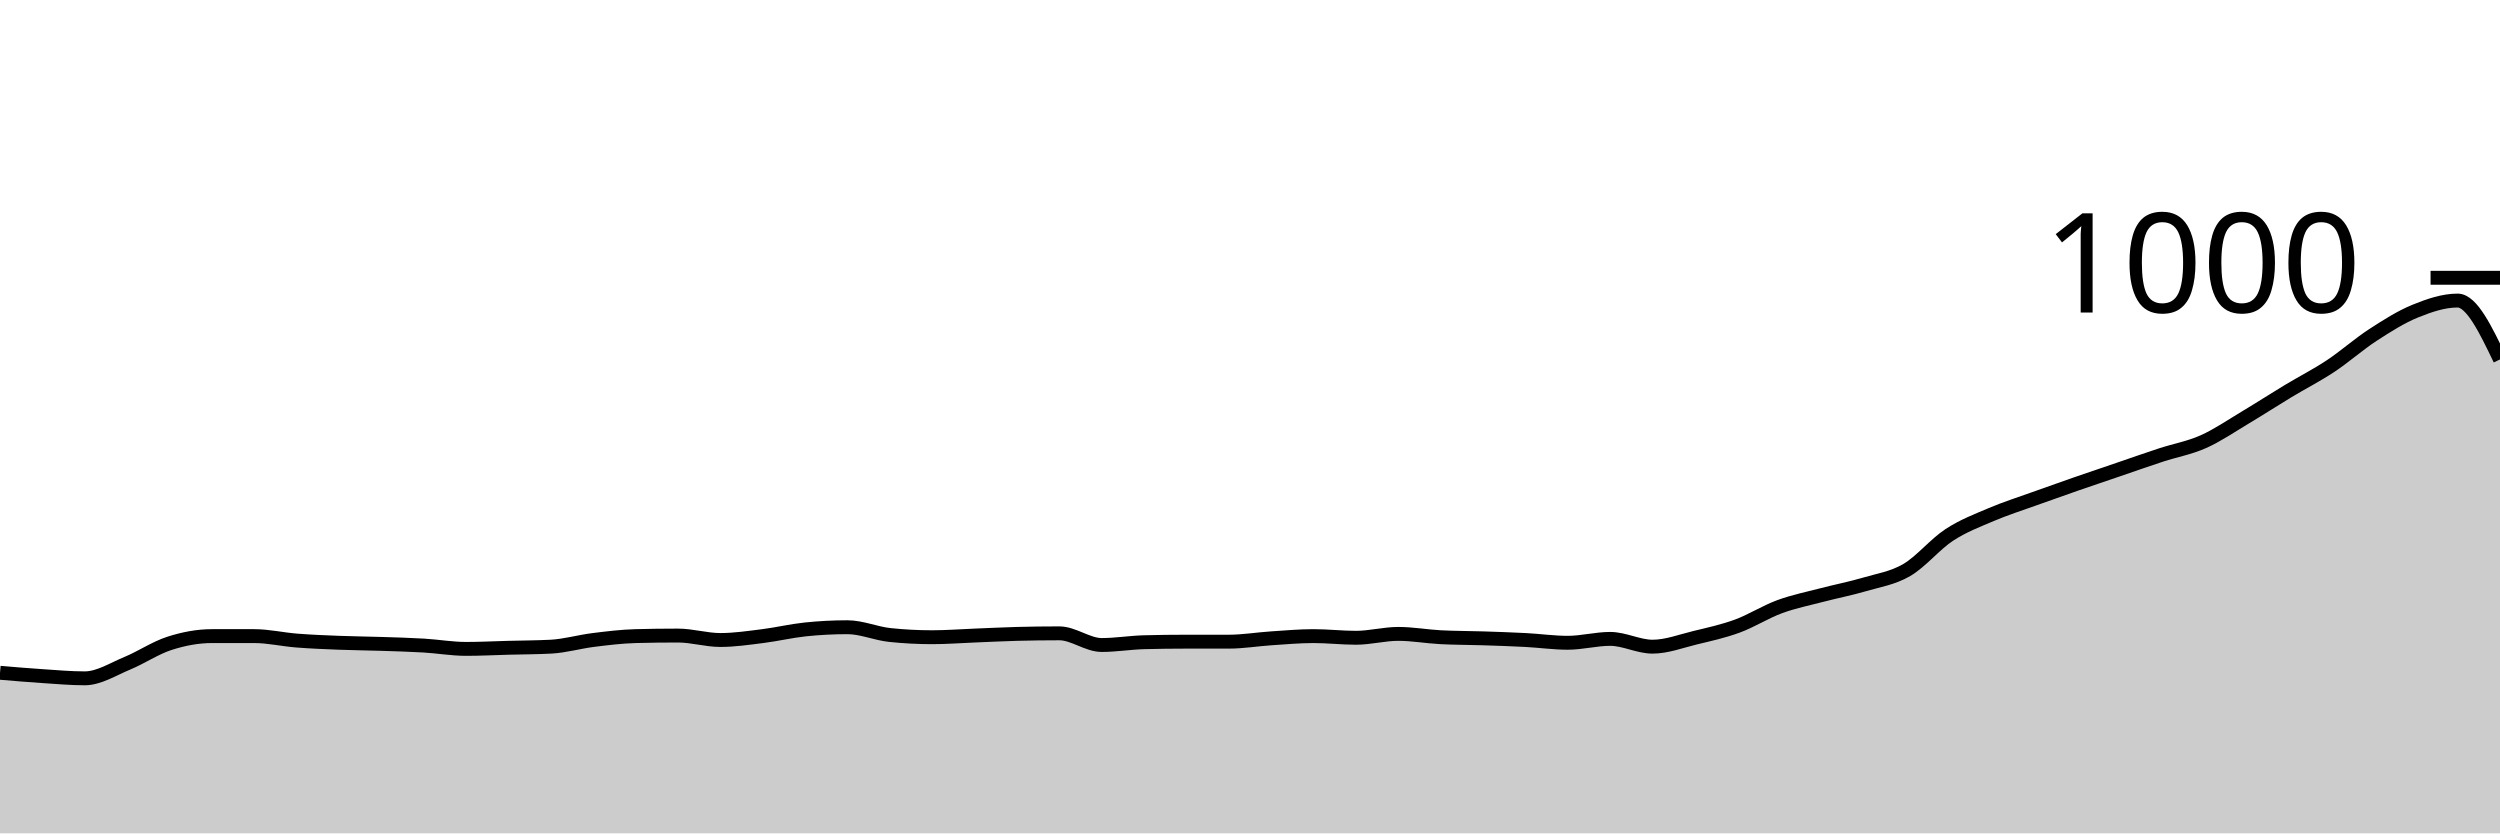
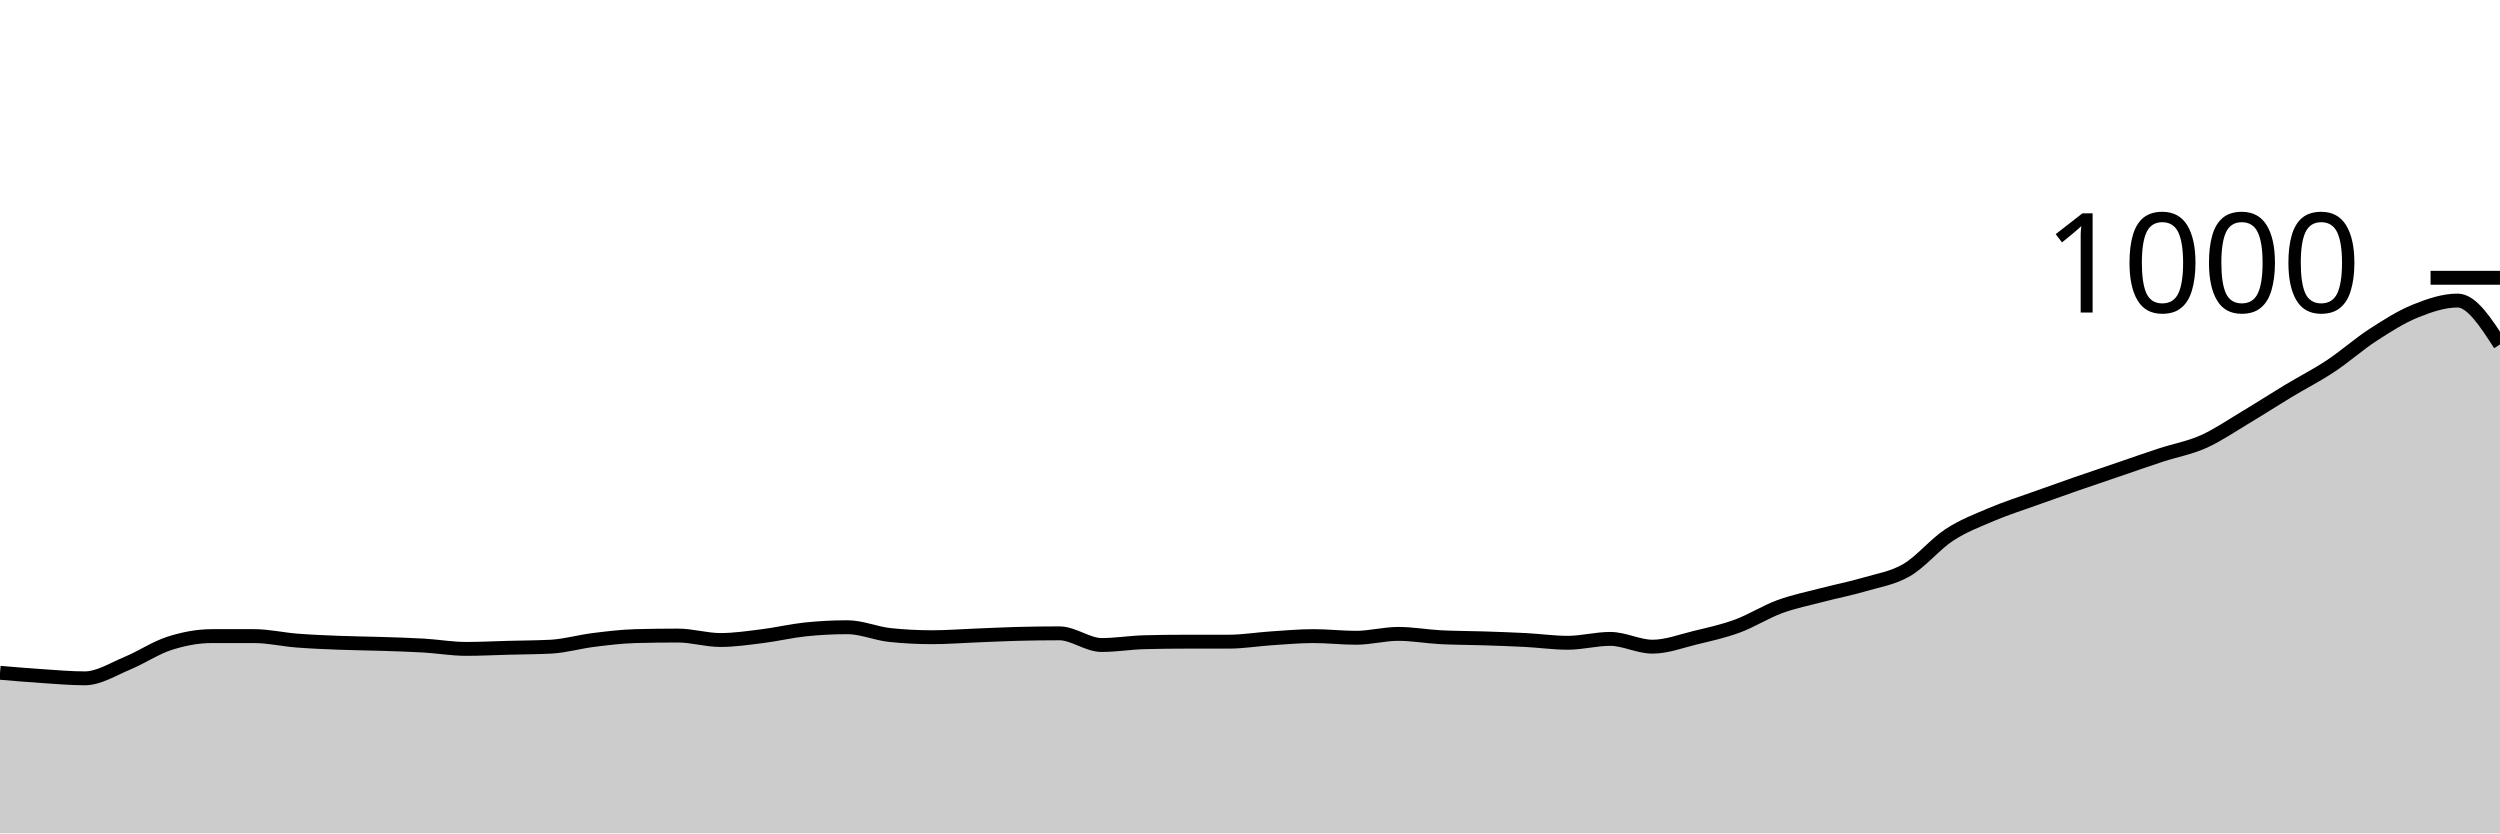
<svg xmlns="http://www.w3.org/2000/svg" viewBox="0 0 180 60">
  <g transform="translate(0,20)">
-     <path class="area" fill="rgba(0, 0, 0, 0.2)" d="M0,28.44C1.017,28.527,2.034,28.613,3.051,28.68C4.068,28.747,5.085,28.84,6.102,28.84C7.119,28.84,8.136,28.18,9.153,27.76C10.169,27.34,11.186,26.647,12.203,26.32C13.22,25.993,14.237,25.8,15.254,25.8C16.271,25.8,17.288,25.8,18.305,25.8C19.322,25.8,20.339,26.04,21.356,26.12C22.373,26.2,23.39,26.24,24.407,26.28C25.424,26.32,26.441,26.327,27.458,26.36C28.475,26.393,29.492,26.42,30.508,26.48C31.525,26.54,32.542,26.72,33.559,26.72C34.576,26.72,35.593,26.667,36.61,26.64C37.627,26.613,38.644,26.613,39.661,26.56C40.678,26.507,41.695,26.207,42.712,26.08C43.729,25.953,44.746,25.827,45.763,25.8C46.78,25.773,47.797,25.76,48.814,25.76C49.831,25.76,50.847,26.08,51.864,26.08C52.881,26.08,53.898,25.927,54.915,25.8C55.932,25.673,56.949,25.427,57.966,25.32C58.983,25.213,60,25.16,61.017,25.16C62.034,25.16,63.051,25.613,64.068,25.72C65.085,25.827,66.102,25.88,67.119,25.88C68.136,25.88,69.153,25.8,70.169,25.76C71.186,25.72,72.203,25.667,73.22,25.64C74.237,25.613,75.254,25.6,76.271,25.6C77.288,25.6,78.305,26.44,79.322,26.44C80.339,26.44,81.356,26.267,82.373,26.24C83.39,26.213,84.407,26.2,85.424,26.2C86.441,26.2,87.458,26.2,88.475,26.2C89.492,26.2,90.508,26.027,91.525,25.96C92.542,25.893,93.559,25.8,94.576,25.8C95.593,25.8,96.61,25.92,97.627,25.92C98.644,25.92,99.661,25.64,100.678,25.64C101.695,25.64,102.712,25.827,103.729,25.88C104.746,25.933,105.763,25.927,106.78,25.96C107.797,25.993,108.814,26.027,109.831,26.08C110.847,26.133,111.864,26.28,112.881,26.28C113.898,26.28,114.915,26,115.932,26C116.949,26,117.966,26.56,118.983,26.56C120,26.56,121.017,26.167,122.034,25.92C123.051,25.673,124.068,25.453,125.085,25.08C126.102,24.707,127.119,24.053,128.136,23.68C129.153,23.307,130.169,23.107,131.186,22.84C132.203,22.573,133.22,22.38,134.237,22.08C135.254,21.78,136.271,21.633,137.288,21.04C138.305,20.447,139.322,19.187,140.339,18.52C141.356,17.853,142.373,17.473,143.39,17.04C144.407,16.607,145.424,16.287,146.441,15.92C147.458,15.553,148.475,15.193,149.492,14.84C150.508,14.487,151.525,14.147,152.542,13.8C153.559,13.453,154.576,13.093,155.593,12.76C156.61,12.427,157.627,12.253,158.644,11.8C159.661,11.347,160.678,10.647,161.695,10.04C162.712,9.433,163.729,8.773,164.746,8.16C165.763,7.547,166.78,7.033,167.797,6.36C168.814,5.687,169.831,4.78,170.847,4.12C171.864,3.46,172.881,2.813,173.898,2.4C174.915,1.987,175.932,1.64,176.949,1.64C177.966,1.64,178.983,3.76,180,5.88L180,40C178.983,40,177.966,40,176.949,40C175.932,40,174.915,40,173.898,40C172.881,40,171.864,40,170.847,40C169.831,40,168.814,40,167.797,40C166.78,40,165.763,40,164.746,40C163.729,40,162.712,40,161.695,40C160.678,40,159.661,40,158.644,40C157.627,40,156.61,40,155.593,40C154.576,40,153.559,40,152.542,40C151.525,40,150.508,40,149.492,40C148.475,40,147.458,40,146.441,40C145.424,40,144.407,40,143.39,40C142.373,40,141.356,40,140.339,40C139.322,40,138.305,40,137.288,40C136.271,40,135.254,40,134.237,40C133.22,40,132.203,40,131.186,40C130.169,40,129.153,40,128.136,40C127.119,40,126.102,40,125.085,40C124.068,40,123.051,40,122.034,40C121.017,40,120,40,118.983,40C117.966,40,116.949,40,115.932,40C114.915,40,113.898,40,112.881,40C111.864,40,110.847,40,109.831,40C108.814,40,107.797,40,106.78,40C105.763,40,104.746,40,103.729,40C102.712,40,101.695,40,100.678,40C99.661,40,98.644,40,97.627,40C96.61,40,95.593,40,94.576,40C93.559,40,92.542,40,91.525,40C90.508,40,89.492,40,88.475,40C87.458,40,86.441,40,85.424,40C84.407,40,83.39,40,82.373,40C81.356,40,80.339,40,79.322,40C78.305,40,77.288,40,76.271,40C75.254,40,74.237,40,73.22,40C72.203,40,71.186,40,70.169,40C69.153,40,68.136,40,67.119,40C66.102,40,65.085,40,64.068,40C63.051,40,62.034,40,61.017,40C60,40,58.983,40,57.966,40C56.949,40,55.932,40,54.915,40C53.898,40,52.881,40,51.864,40C50.847,40,49.831,40,48.814,40C47.797,40,46.78,40,45.763,40C44.746,40,43.729,40,42.712,40C41.695,40,40.678,40,39.661,40C38.644,40,37.627,40,36.61,40C35.593,40,34.576,40,33.559,40C32.542,40,31.525,40,30.508,40C29.492,40,28.475,40,27.458,40C26.441,40,25.424,40,24.407,40C23.39,40,22.373,40,21.356,40C20.339,40,19.322,40,18.305,40C17.288,40,16.271,40,15.254,40C14.237,40,13.22,40,12.203,40C11.186,40,10.169,40,9.153,40C8.136,40,7.119,40,6.102,40C5.085,40,4.068,40,3.051,40C2.034,40,1.017,40,0,40Z" />
-     <path class="line" stroke="black" fill="none" d="M0,28.44C1.017,28.527,2.034,28.613,3.051,28.68C4.068,28.747,5.085,28.84,6.102,28.84C7.119,28.84,8.136,28.18,9.153,27.76C10.169,27.34,11.186,26.647,12.203,26.32C13.22,25.993,14.237,25.8,15.254,25.8C16.271,25.8,17.288,25.8,18.305,25.8C19.322,25.8,20.339,26.04,21.356,26.12C22.373,26.2,23.39,26.24,24.407,26.28C25.424,26.32,26.441,26.327,27.458,26.36C28.475,26.393,29.492,26.42,30.508,26.48C31.525,26.54,32.542,26.72,33.559,26.72C34.576,26.72,35.593,26.667,36.61,26.64C37.627,26.613,38.644,26.613,39.661,26.56C40.678,26.507,41.695,26.207,42.712,26.08C43.729,25.953,44.746,25.827,45.763,25.8C46.78,25.773,47.797,25.76,48.814,25.76C49.831,25.76,50.847,26.08,51.864,26.08C52.881,26.08,53.898,25.927,54.915,25.8C55.932,25.673,56.949,25.427,57.966,25.32C58.983,25.213,60,25.16,61.017,25.16C62.034,25.16,63.051,25.613,64.068,25.72C65.085,25.827,66.102,25.88,67.119,25.88C68.136,25.88,69.153,25.8,70.169,25.76C71.186,25.72,72.203,25.667,73.22,25.64C74.237,25.613,75.254,25.6,76.271,25.6C77.288,25.6,78.305,26.44,79.322,26.44C80.339,26.44,81.356,26.267,82.373,26.24C83.39,26.213,84.407,26.2,85.424,26.2C86.441,26.2,87.458,26.2,88.475,26.2C89.492,26.2,90.508,26.027,91.525,25.96C92.542,25.893,93.559,25.8,94.576,25.8C95.593,25.8,96.61,25.92,97.627,25.92C98.644,25.92,99.661,25.64,100.678,25.64C101.695,25.64,102.712,25.827,103.729,25.88C104.746,25.933,105.763,25.927,106.78,25.96C107.797,25.993,108.814,26.027,109.831,26.08C110.847,26.133,111.864,26.28,112.881,26.28C113.898,26.28,114.915,26,115.932,26C116.949,26,117.966,26.56,118.983,26.56C120,26.56,121.017,26.167,122.034,25.92C123.051,25.673,124.068,25.453,125.085,25.08C126.102,24.707,127.119,24.053,128.136,23.68C129.153,23.307,130.169,23.107,131.186,22.84C132.203,22.573,133.22,22.38,134.237,22.08C135.254,21.78,136.271,21.633,137.288,21.04C138.305,20.447,139.322,19.187,140.339,18.52C141.356,17.853,142.373,17.473,143.39,17.04C144.407,16.607,145.424,16.287,146.441,15.92C147.458,15.553,148.475,15.193,149.492,14.84C150.508,14.487,151.525,14.147,152.542,13.8C153.559,13.453,154.576,13.093,155.593,12.76C156.61,12.427,157.627,12.253,158.644,11.8C159.661,11.347,160.678,10.647,161.695,10.04C162.712,9.433,163.729,8.773,164.746,8.16C165.763,7.547,166.78,7.033,167.797,6.36C168.814,5.687,169.831,4.78,170.847,4.12C171.864,3.46,172.881,2.813,173.898,2.4C174.915,1.987,175.932,1.64,176.949,1.64C177.966,1.64,178.983,3.76,180,5.88" />
+     <path class="area" fill="rgba(0, 0, 0, 0.2)" d="M0,28.44C1.017,28.527,2.034,28.613,3.051,28.68C4.068,28.747,5.085,28.84,6.102,28.84C7.119,28.84,8.136,28.18,9.153,27.76C10.169,27.34,11.186,26.647,12.203,26.32C13.22,25.993,14.237,25.8,15.254,25.8C16.271,25.8,17.288,25.8,18.305,25.8C19.322,25.8,20.339,26.04,21.356,26.12C22.373,26.2,23.39,26.24,24.407,26.28C25.424,26.32,26.441,26.327,27.458,26.36C28.475,26.393,29.492,26.42,30.508,26.48C31.525,26.54,32.542,26.72,33.559,26.72C34.576,26.72,35.593,26.667,36.61,26.64C37.627,26.613,38.644,26.613,39.661,26.56C40.678,26.507,41.695,26.207,42.712,26.08C43.729,25.953,44.746,25.827,45.763,25.8C46.78,25.773,47.797,25.76,48.814,25.76C49.831,25.76,50.847,26.08,51.864,26.08C52.881,26.08,53.898,25.927,54.915,25.8C55.932,25.673,56.949,25.427,57.966,25.32C58.983,25.213,60,25.16,61.017,25.16C62.034,25.16,63.051,25.613,64.068,25.72C65.085,25.827,66.102,25.88,67.119,25.88C68.136,25.88,69.153,25.8,70.169,25.76C71.186,25.72,72.203,25.667,73.22,25.64C74.237,25.613,75.254,25.6,76.271,25.6C77.288,25.6,78.305,26.44,79.322,26.44C80.339,26.44,81.356,26.267,82.373,26.24C83.39,26.213,84.407,26.2,85.424,26.2C86.441,26.2,87.458,26.2,88.475,26.2C89.492,26.2,90.508,26.027,91.525,25.96C92.542,25.893,93.559,25.8,94.576,25.8C95.593,25.8,96.61,25.92,97.627,25.92C98.644,25.92,99.661,25.64,100.678,25.64C101.695,25.64,102.712,25.827,103.729,25.88C104.746,25.933,105.763,25.927,106.78,25.96C107.797,25.993,108.814,26.027,109.831,26.08C110.847,26.133,111.864,26.28,112.881,26.28C113.898,26.28,114.915,26,115.932,26C116.949,26,117.966,26.56,118.983,26.56C120,26.56,121.017,26.167,122.034,25.92C123.051,25.673,124.068,25.453,125.085,25.08C126.102,24.707,127.119,24.053,128.136,23.68C129.153,23.307,130.169,23.107,131.186,22.84C132.203,22.573,133.22,22.38,134.237,22.08C135.254,21.78,136.271,21.633,137.288,21.04C138.305,20.447,139.322,19.187,140.339,18.52C141.356,17.853,142.373,17.473,143.39,17.04C144.407,16.607,145.424,16.287,146.441,15.92C147.458,15.553,148.475,15.193,149.492,14.84C150.508,14.487,151.525,14.147,152.542,13.8C153.559,13.453,154.576,13.093,155.593,12.76C156.61,12.427,157.627,12.253,158.644,11.8C159.661,11.347,160.678,10.647,161.695,10.04C162.712,9.433,163.729,8.773,164.746,8.16C165.763,7.547,166.78,7.033,167.797,6.36C168.814,5.687,169.831,4.78,170.847,4.12C171.864,3.46,172.881,2.813,173.898,2.4C174.915,1.987,175.932,1.64,176.949,1.64C177.966,1.64,178.983,3.22,180,4.8L180,40C178.983,40,177.966,40,176.949,40C175.932,40,174.915,40,173.898,40C172.881,40,171.864,40,170.847,40C169.831,40,168.814,40,167.797,40C166.78,40,165.763,40,164.746,40C163.729,40,162.712,40,161.695,40C160.678,40,159.661,40,158.644,40C157.627,40,156.61,40,155.593,40C154.576,40,153.559,40,152.542,40C151.525,40,150.508,40,149.492,40C148.475,40,147.458,40,146.441,40C145.424,40,144.407,40,143.39,40C142.373,40,141.356,40,140.339,40C139.322,40,138.305,40,137.288,40C136.271,40,135.254,40,134.237,40C133.22,40,132.203,40,131.186,40C130.169,40,129.153,40,128.136,40C127.119,40,126.102,40,125.085,40C124.068,40,123.051,40,122.034,40C121.017,40,120,40,118.983,40C117.966,40,116.949,40,115.932,40C114.915,40,113.898,40,112.881,40C111.864,40,110.847,40,109.831,40C108.814,40,107.797,40,106.78,40C105.763,40,104.746,40,103.729,40C102.712,40,101.695,40,100.678,40C99.661,40,98.644,40,97.627,40C96.61,40,95.593,40,94.576,40C93.559,40,92.542,40,91.525,40C90.508,40,89.492,40,88.475,40C87.458,40,86.441,40,85.424,40C84.407,40,83.39,40,82.373,40C81.356,40,80.339,40,79.322,40C78.305,40,77.288,40,76.271,40C75.254,40,74.237,40,73.22,40C72.203,40,71.186,40,70.169,40C69.153,40,68.136,40,67.119,40C66.102,40,65.085,40,64.068,40C63.051,40,62.034,40,61.017,40C60,40,58.983,40,57.966,40C56.949,40,55.932,40,54.915,40C53.898,40,52.881,40,51.864,40C50.847,40,49.831,40,48.814,40C47.797,40,46.78,40,45.763,40C44.746,40,43.729,40,42.712,40C41.695,40,40.678,40,39.661,40C38.644,40,37.627,40,36.61,40C35.593,40,34.576,40,33.559,40C32.542,40,31.525,40,30.508,40C29.492,40,28.475,40,27.458,40C26.441,40,25.424,40,24.407,40C23.39,40,22.373,40,21.356,40C20.339,40,19.322,40,18.305,40C17.288,40,16.271,40,15.254,40C14.237,40,13.22,40,12.203,40C11.186,40,10.169,40,9.153,40C8.136,40,7.119,40,6.102,40C5.085,40,4.068,40,3.051,40C2.034,40,1.017,40,0,40Z" />
+     <path class="line" stroke="black" fill="none" d="M0,28.44C1.017,28.527,2.034,28.613,3.051,28.68C4.068,28.747,5.085,28.84,6.102,28.84C7.119,28.84,8.136,28.18,9.153,27.76C10.169,27.34,11.186,26.647,12.203,26.32C13.22,25.993,14.237,25.8,15.254,25.8C16.271,25.8,17.288,25.8,18.305,25.8C19.322,25.8,20.339,26.04,21.356,26.12C22.373,26.2,23.39,26.24,24.407,26.28C25.424,26.32,26.441,26.327,27.458,26.36C28.475,26.393,29.492,26.42,30.508,26.48C31.525,26.54,32.542,26.72,33.559,26.72C34.576,26.72,35.593,26.667,36.61,26.64C37.627,26.613,38.644,26.613,39.661,26.56C40.678,26.507,41.695,26.207,42.712,26.08C43.729,25.953,44.746,25.827,45.763,25.8C46.78,25.773,47.797,25.76,48.814,25.76C49.831,25.76,50.847,26.08,51.864,26.08C52.881,26.08,53.898,25.927,54.915,25.8C55.932,25.673,56.949,25.427,57.966,25.32C58.983,25.213,60,25.16,61.017,25.16C62.034,25.16,63.051,25.613,64.068,25.72C65.085,25.827,66.102,25.88,67.119,25.88C68.136,25.88,69.153,25.8,70.169,25.76C71.186,25.72,72.203,25.667,73.22,25.64C74.237,25.613,75.254,25.6,76.271,25.6C77.288,25.6,78.305,26.44,79.322,26.44C80.339,26.44,81.356,26.267,82.373,26.24C83.39,26.213,84.407,26.2,85.424,26.2C86.441,26.2,87.458,26.2,88.475,26.2C89.492,26.2,90.508,26.027,91.525,25.96C92.542,25.893,93.559,25.8,94.576,25.8C95.593,25.8,96.61,25.92,97.627,25.92C98.644,25.92,99.661,25.64,100.678,25.64C101.695,25.64,102.712,25.827,103.729,25.88C104.746,25.933,105.763,25.927,106.78,25.96C107.797,25.993,108.814,26.027,109.831,26.08C110.847,26.133,111.864,26.28,112.881,26.28C113.898,26.28,114.915,26,115.932,26C116.949,26,117.966,26.56,118.983,26.56C120,26.56,121.017,26.167,122.034,25.92C123.051,25.673,124.068,25.453,125.085,25.08C126.102,24.707,127.119,24.053,128.136,23.68C129.153,23.307,130.169,23.107,131.186,22.84C132.203,22.573,133.22,22.38,134.237,22.08C135.254,21.78,136.271,21.633,137.288,21.04C138.305,20.447,139.322,19.187,140.339,18.52C141.356,17.853,142.373,17.473,143.39,17.04C144.407,16.607,145.424,16.287,146.441,15.92C147.458,15.553,148.475,15.193,149.492,14.84C150.508,14.487,151.525,14.147,152.542,13.8C153.559,13.453,154.576,13.093,155.593,12.76C156.61,12.427,157.627,12.253,158.644,11.8C159.661,11.347,160.678,10.647,161.695,10.04C162.712,9.433,163.729,8.773,164.746,8.16C165.763,7.547,166.78,7.033,167.797,6.36C168.814,5.687,169.831,4.78,170.847,4.12C171.864,3.46,172.881,2.813,173.898,2.4C174.915,1.987,175.932,1.64,176.949,1.64C177.966,1.64,178.983,3.22,180,4.8" />
    <path class="axis-ceiling" stroke-width="1" stroke="black" fill="none" d="M175,0L180,0" />
    <text class="axis-ceiling-label" font-family="sans-serif" text-anchor="end" font-size="10px" x="170" y="2.5">1000</text>
  </g>
</svg>
